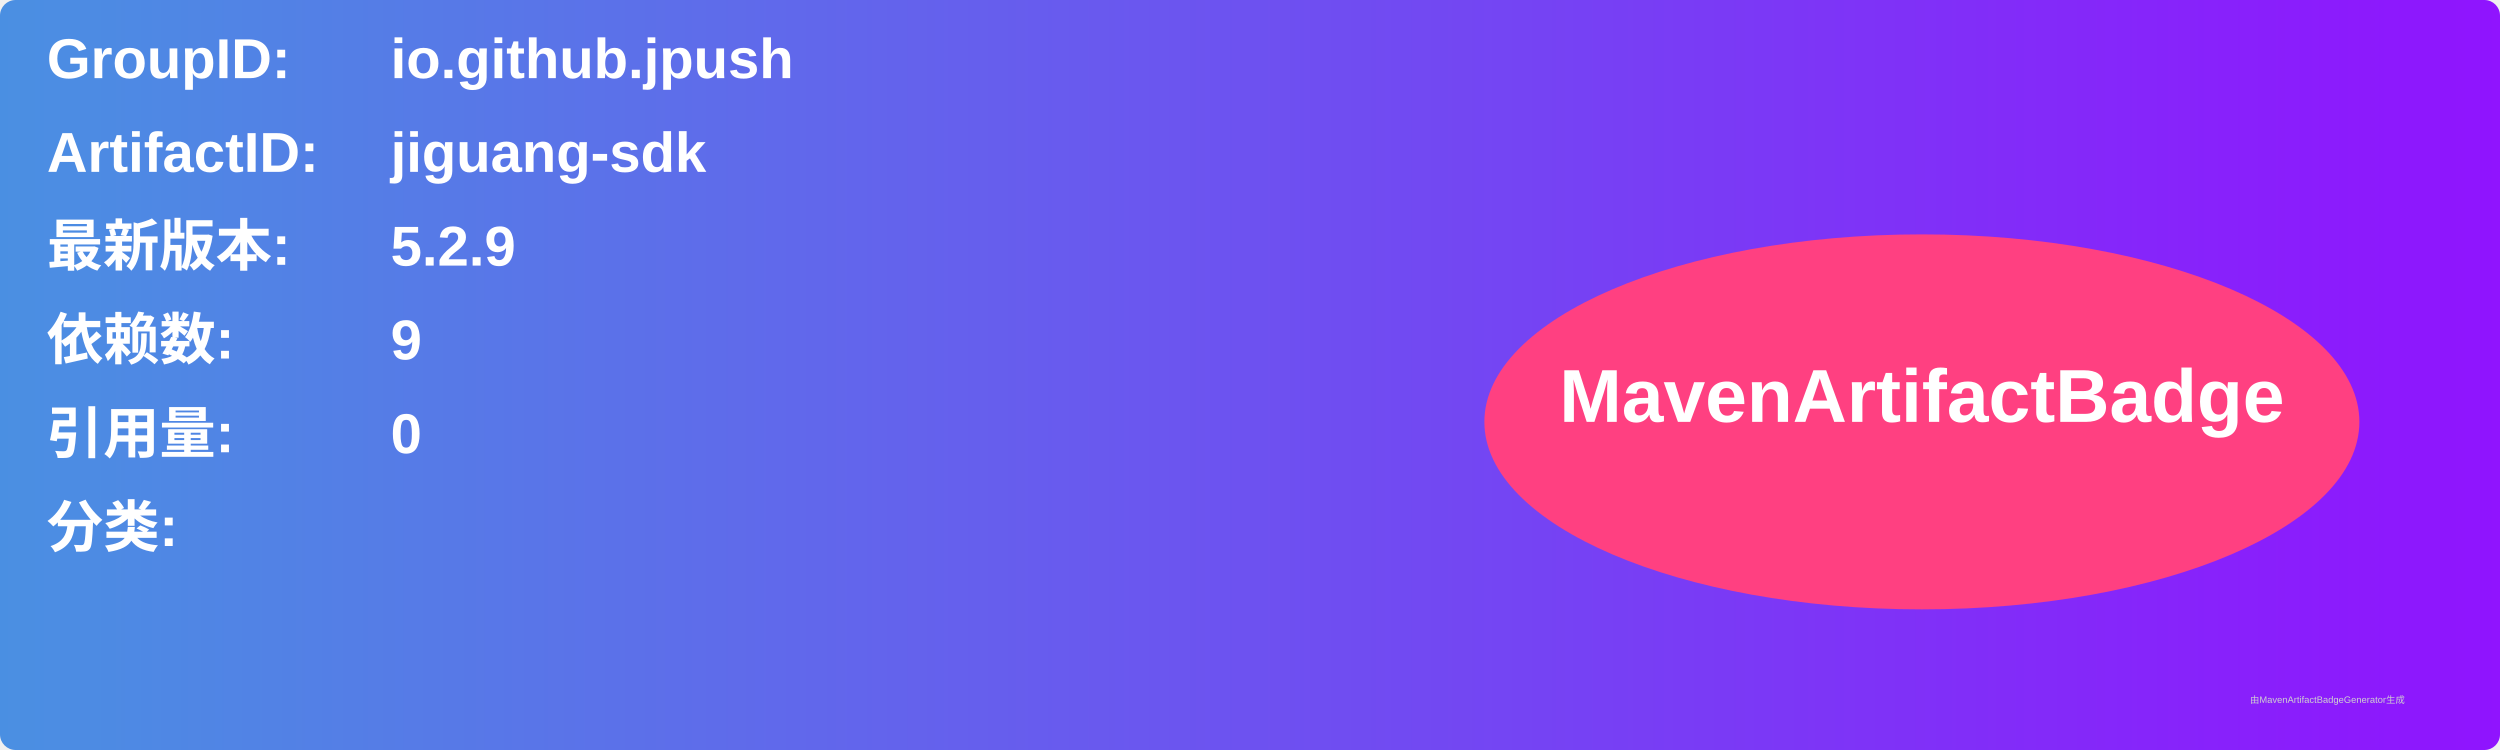
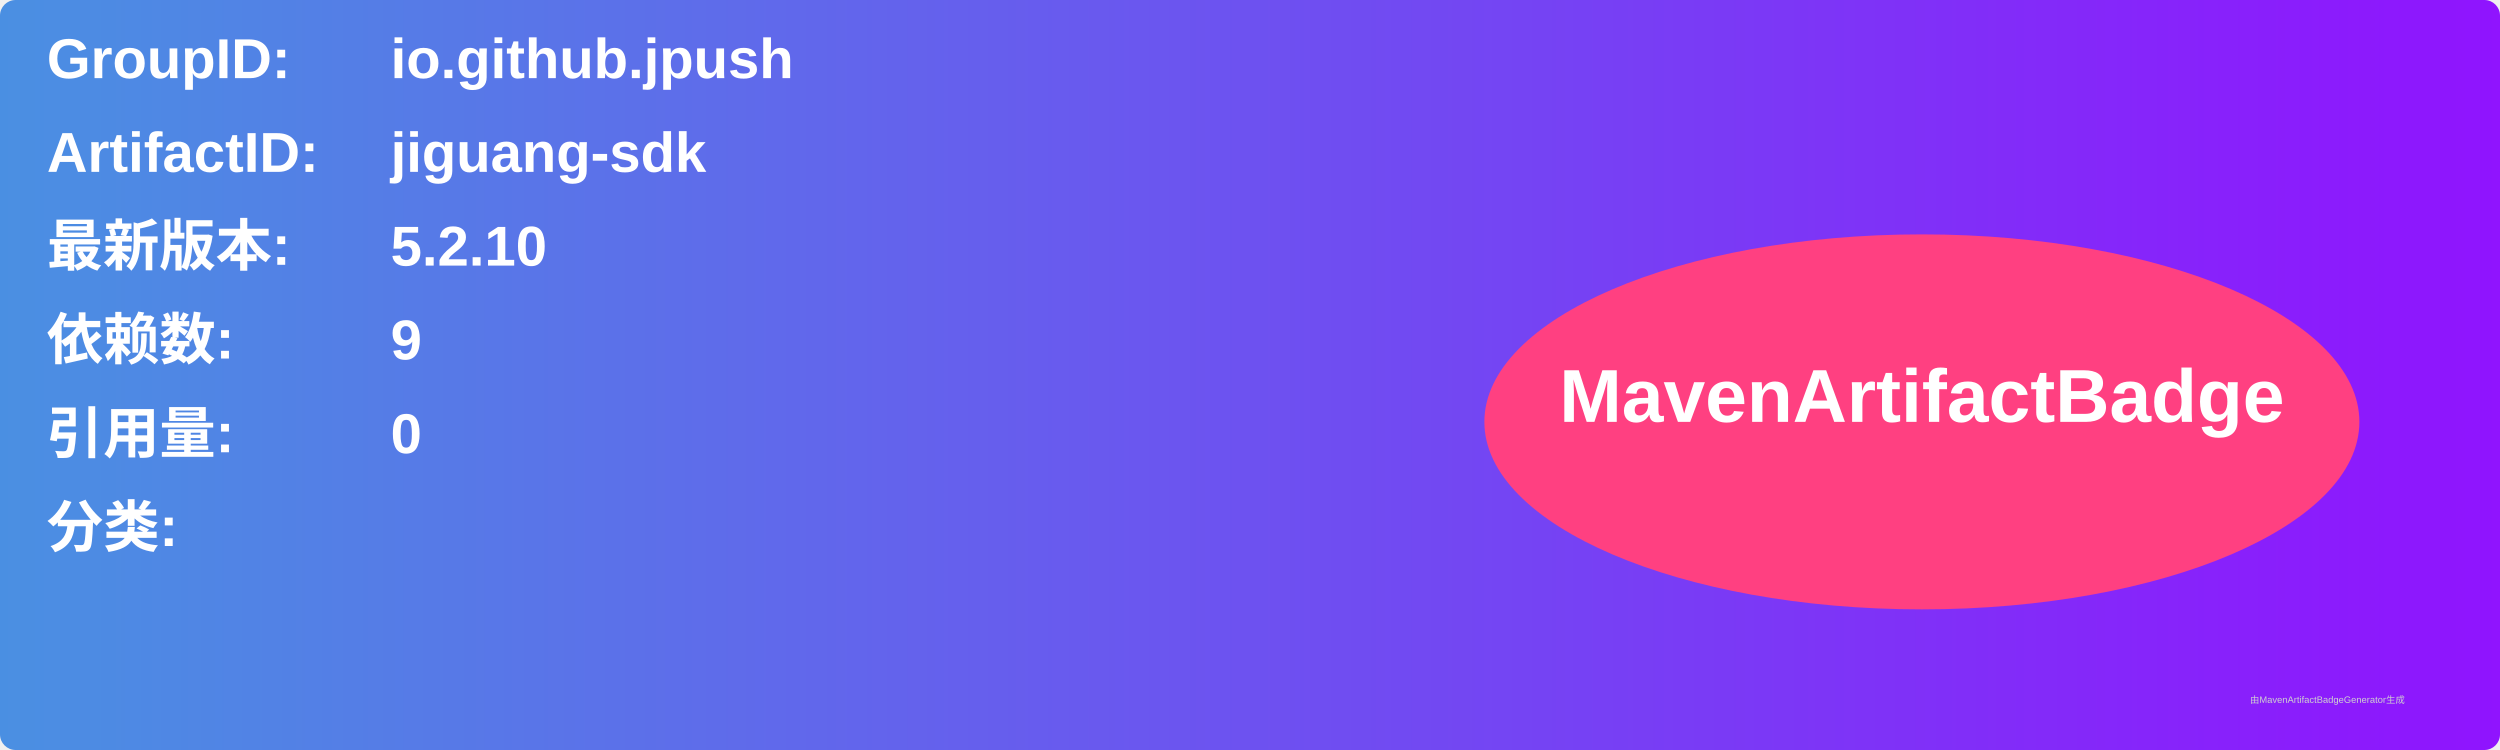
<svg xmlns="http://www.w3.org/2000/svg" width="800" height="240" viewBox="0 0 800 240">
  <linearGradient id="grad" x1="0%" y1="0%" x2="100%" y2="0%">
    <stop offset="0%" stop-color="#4a90e2" />
    <stop offset="100%" stop-color="#9013fe" />
  </linearGradient>
  <rect width="100%" height="100%" rx="5" ry="5" fill="url(#grad)" />
  <g transform="translate(15, 15)">
    <text x="0" y="10" font-family="Arial" font-size="18" fill="white" font-weight="bold" width="260">GroupID:</text>
    <text x="110" y="10" font-family="Arial" font-size="18" fill="white" font-weight="bold" width="460">io.github.jpush</text>
    <text x="0" y="40" font-family="Arial" font-size="18" fill="white" font-weight="bold" width="260">ArtifactID:</text>
    <text x="110" y="40" font-family="Arial" font-size="18" fill="white" font-weight="bold" width="460">jiguang-sdk</text>
    <text x="0" y="70" font-family="Arial" font-size="18" fill="white" font-weight="bold">最新版本:</text>
    <text x="110" y="70" font-family="Arial" font-size="18" fill="white" font-weight="bold">
-       <tspan font-weight="bold">5.2.9</tspan>
+       <tspan font-weight="bold">5.2.10</tspan>
    </text>
    <text x="0" y="100" font-family="Arial" font-size="18" fill="white" font-weight="bold">依赖数: </text>
    <text x="110" y="100" font-family="Arial" font-size="18" fill="white">
      <tspan font-weight="bold">9</tspan>
    </text>
    <text x="0" y="130" font-family="Arial" font-size="18" fill="white" font-weight="bold">引用量: </text>
    <text x="110" y="130" font-family="Arial" font-size="18" fill="white">
      <tspan font-weight="bold">0</tspan>
    </text>
    <text x="0" y="160" font-family="Arial" font-size="18" fill="white" font-weight="bold">分类:</text>
    <text x="10" y="190" font-family="Arial" font-size="10" fill="white">
      <tspan font-weight="bold" />
    </text>
    <ellipse cx="600" cy="120" rx="140" ry="60" fill="#ff4081" />
    <text x="600" y="120" text-anchor="middle" font-family="Arial" font-size="24" fill="white" font-weight="bold">MavenArtifactBadge</text>
  </g>
  <text x="720" y="225" font-family="Arial" font-size="3" fill="#d0d0d0">由MavenArtifactBadgeGenerator生成</text>
</svg>
